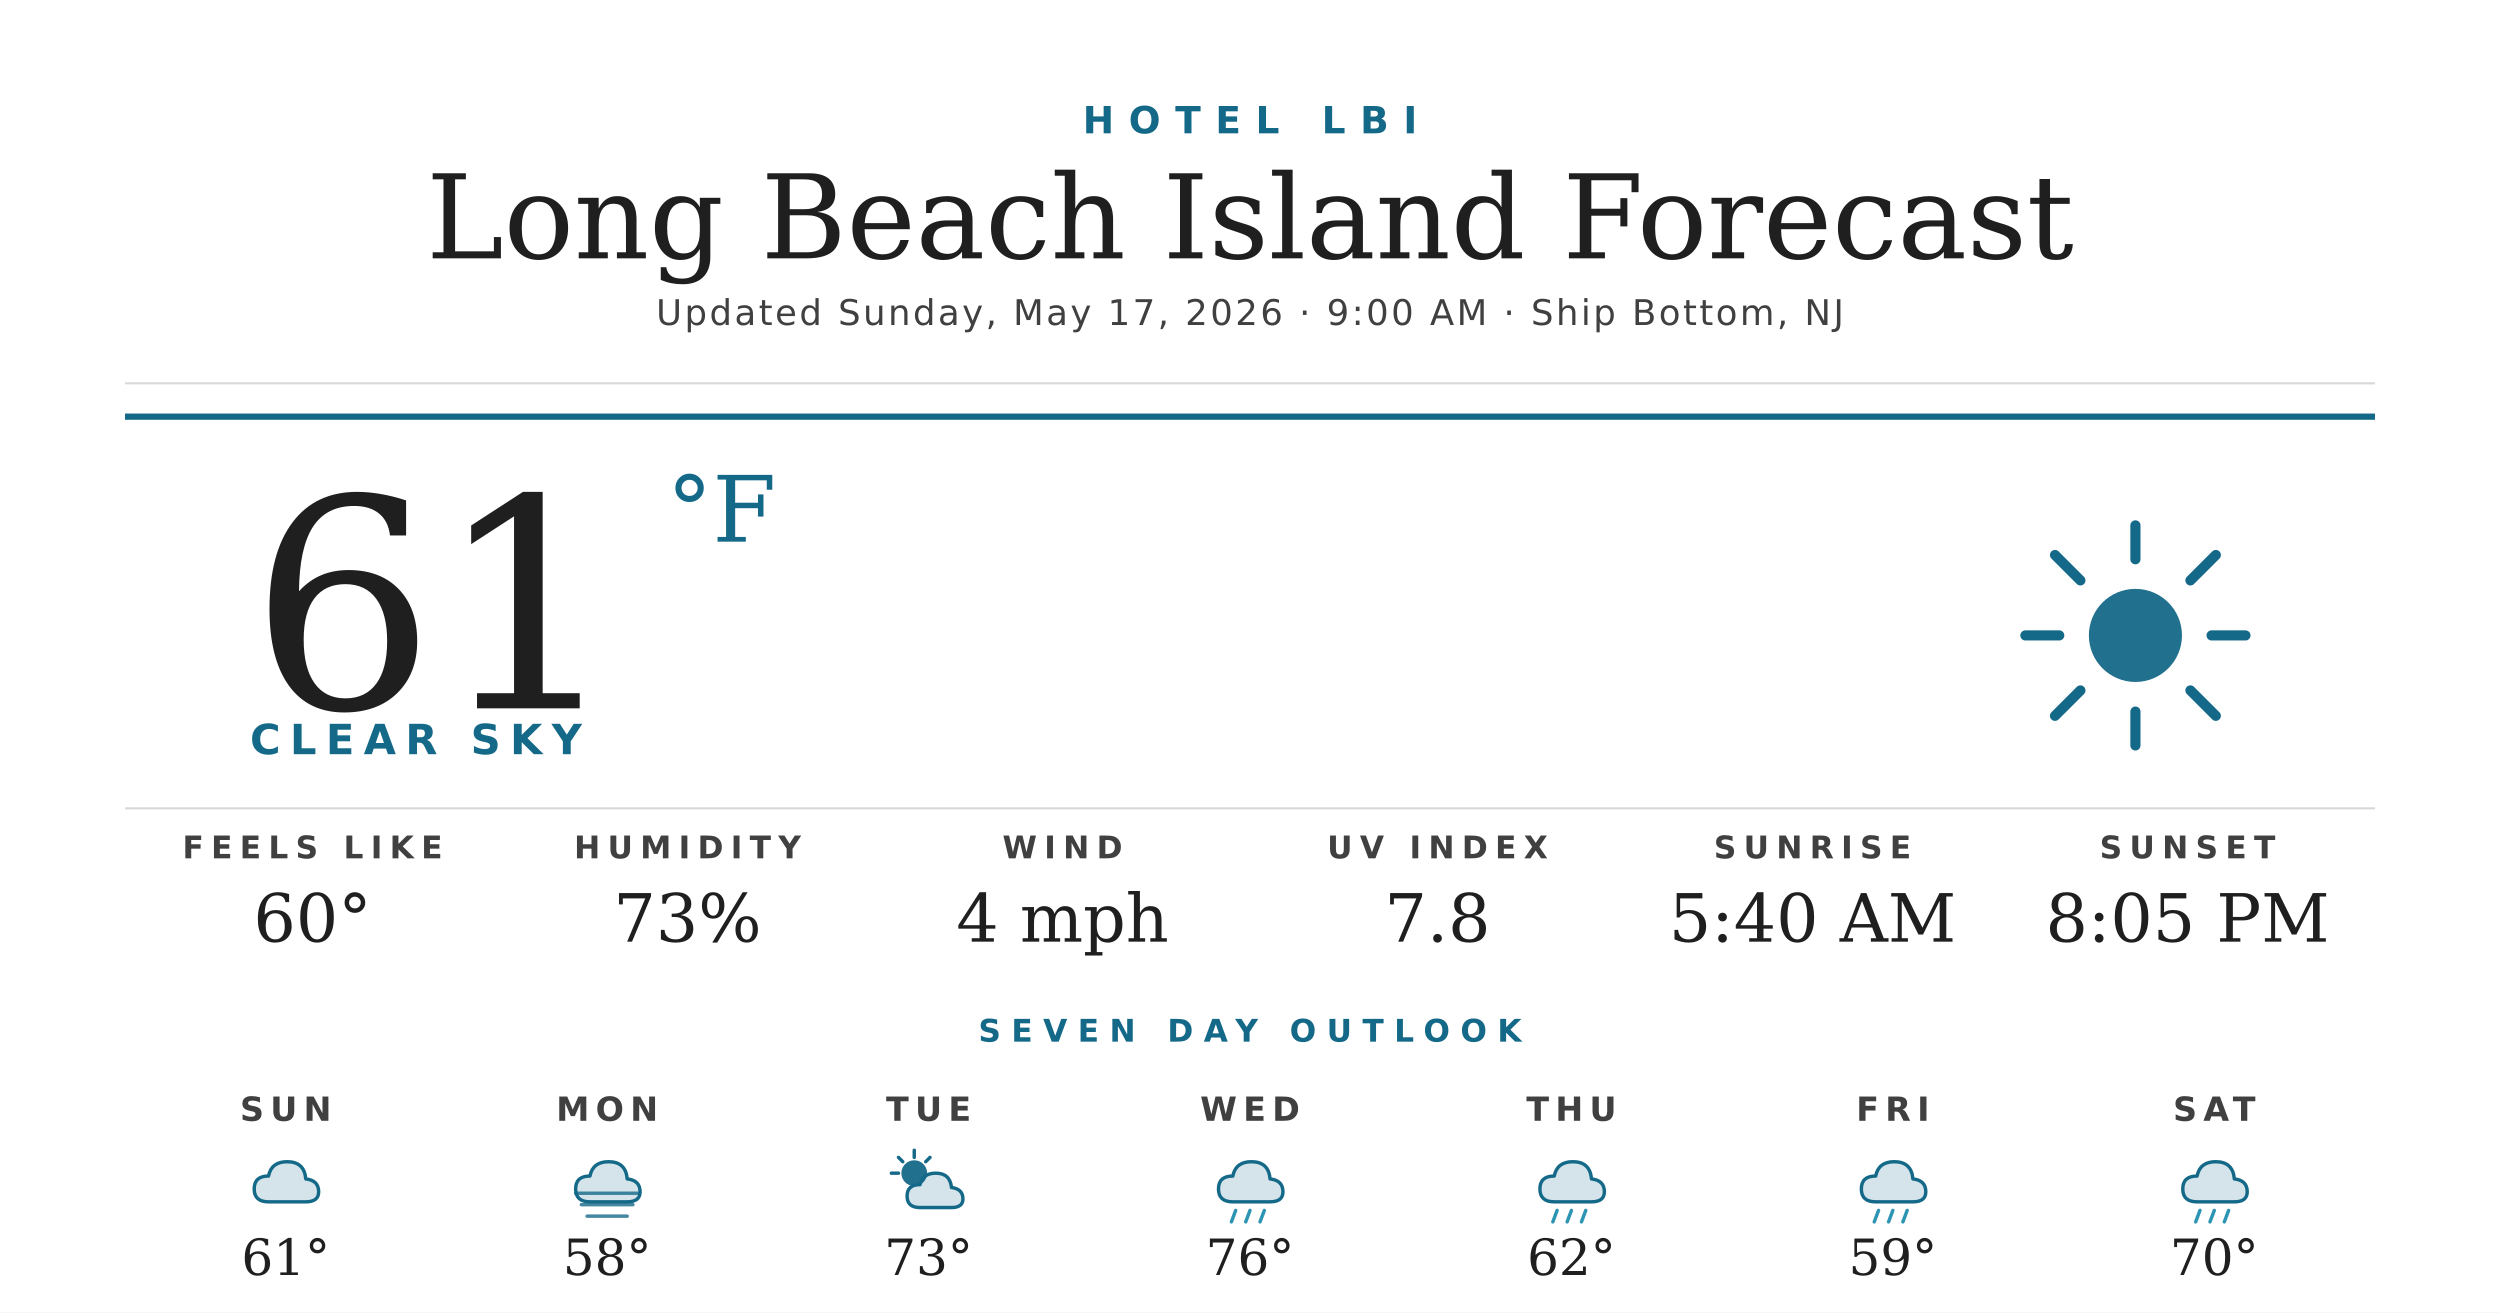
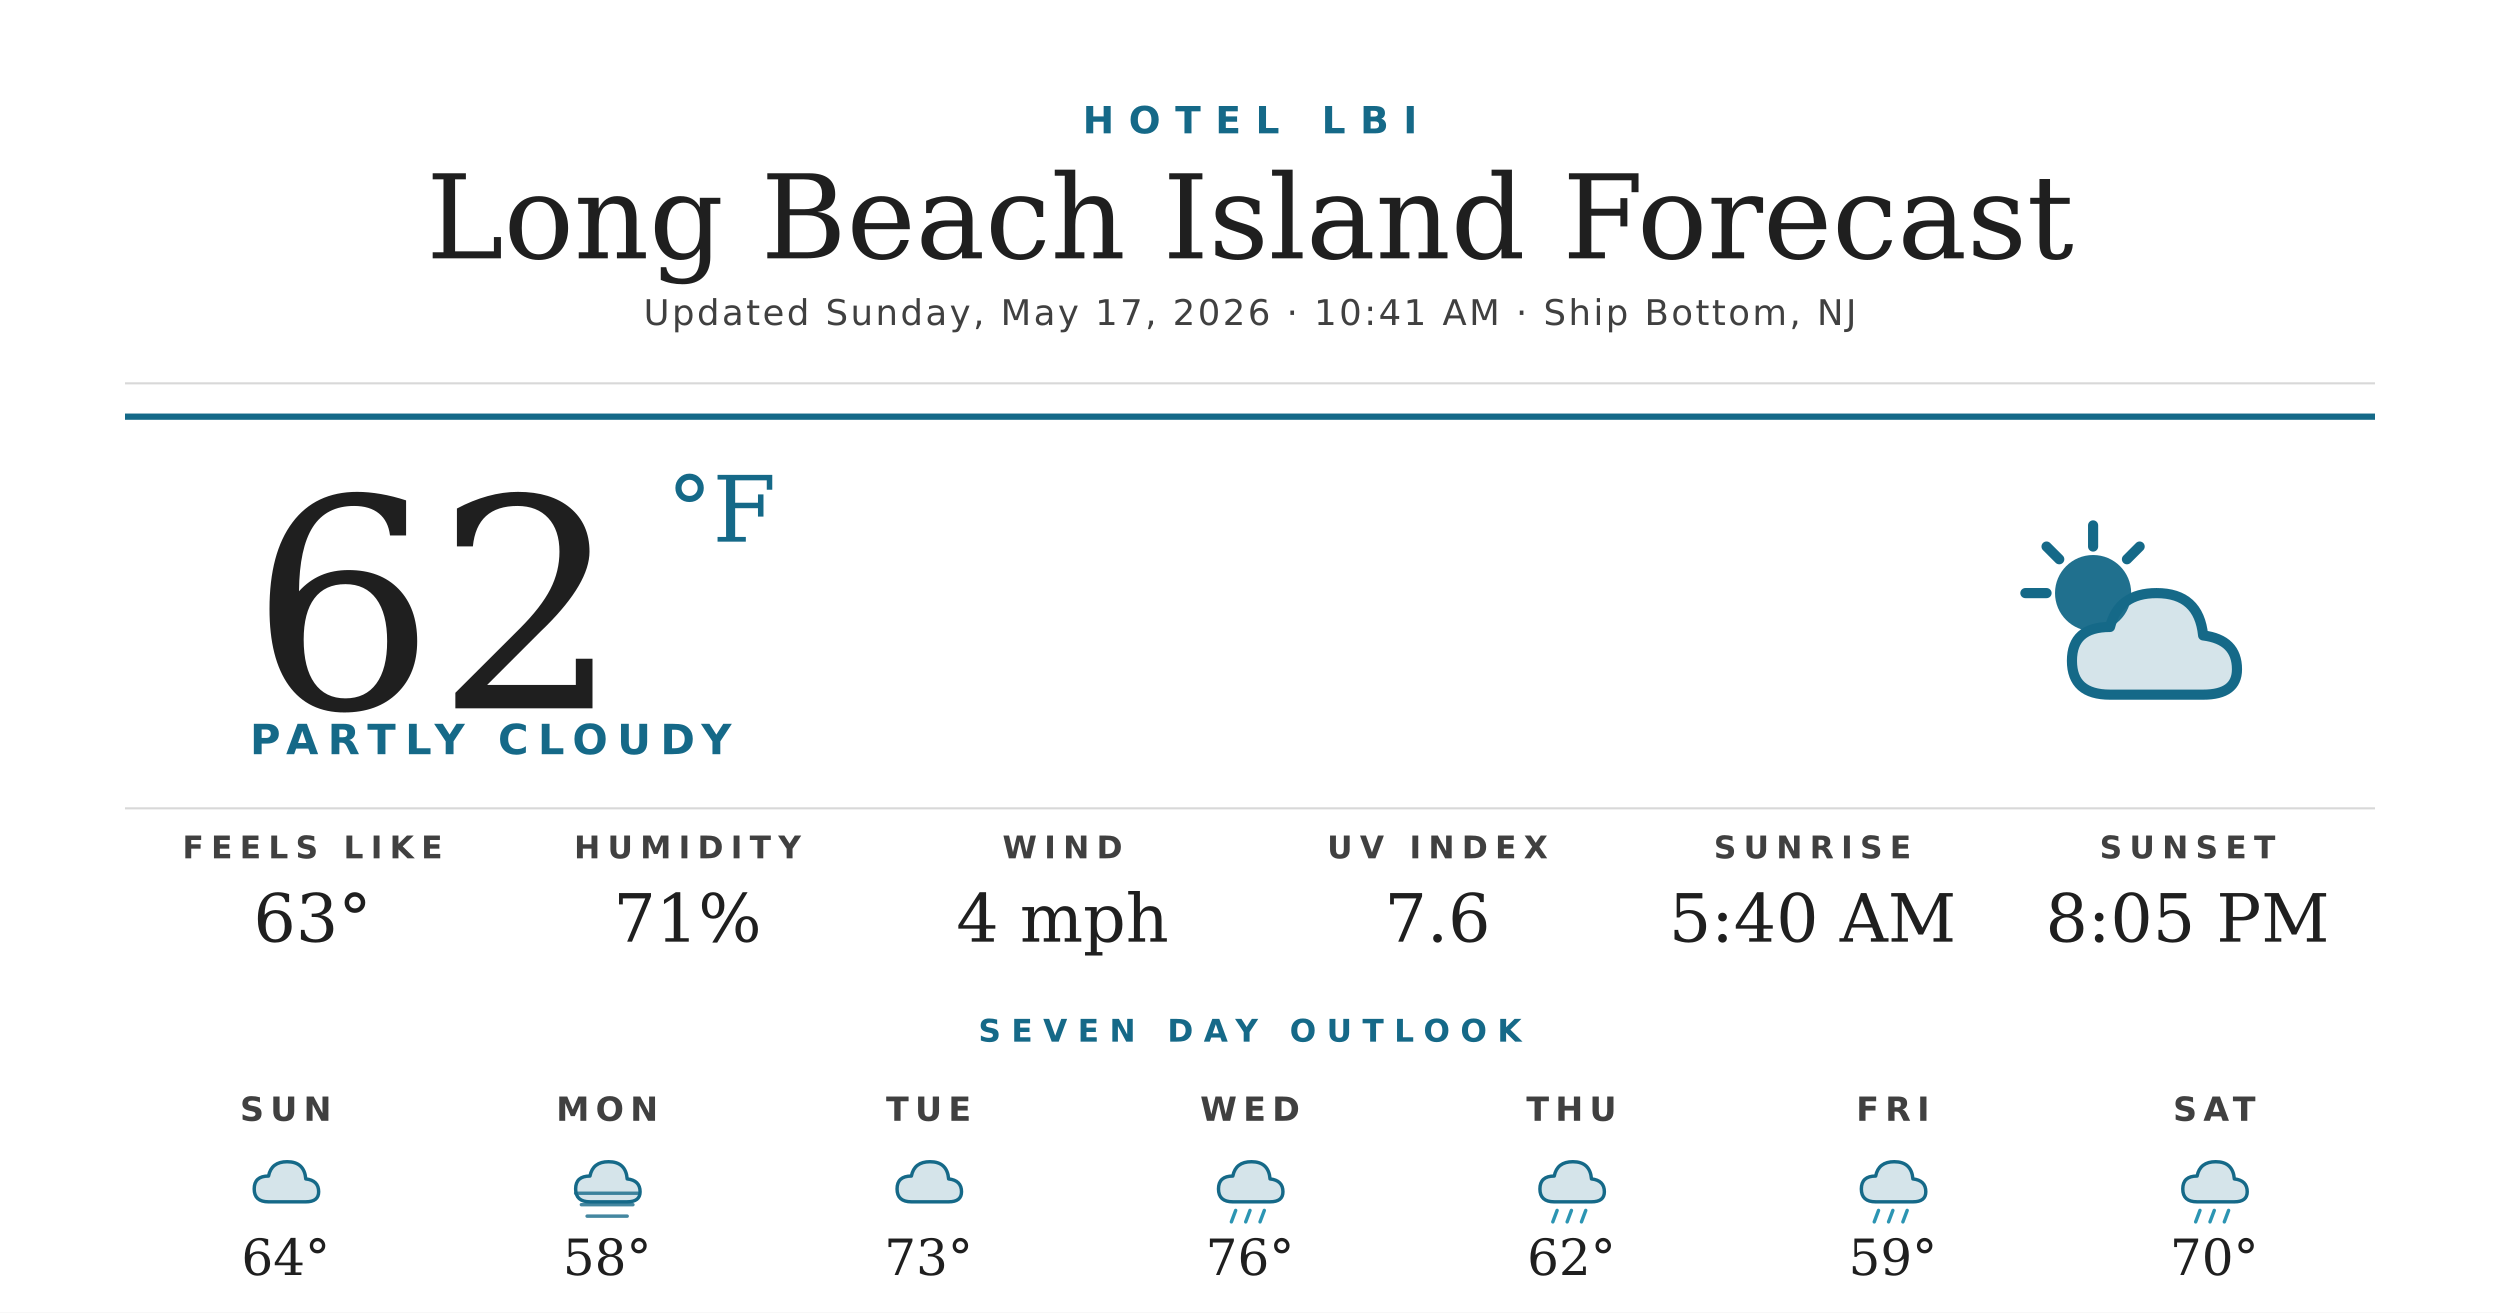
<svg xmlns="http://www.w3.org/2000/svg" width="1200" height="630" viewBox="0 0 1200 630">
  <rect width="1200" height="630" fill="#ffffff" />
  <text x="600" y="64" text-anchor="middle" font-family="'Montserrat Bold', 'Montserrat', 'DejaVu Sans', Helvetica, Arial, sans-serif" font-size="18" font-weight="700" fill="#156988" letter-spacing="7">HOTEL LBI</text>
  <text x="600" y="124" text-anchor="middle" font-family="'Prata', 'DejaVu Serif', Georgia, serif" font-size="56" fill="#1f1f1f">Long Beach Island Forecast</text>
-   <text x="600" y="156" text-anchor="middle" font-family="'Montserrat', 'DejaVu Sans', Helvetica, Arial, sans-serif" font-size="17" font-weight="500" fill="#404040" letter-spacing="1.2">Updated Sunday, May 17, 2026 · 9:00 AM · Ship Bottom, NJ</text>
+   <text x="600" y="156" text-anchor="middle" font-family="'Montserrat', 'DejaVu Sans', Helvetica, Arial, sans-serif" font-size="17" font-weight="500" fill="#404040" letter-spacing="1.2">Updated Sunday, May 17, 2026 · 10:41 AM · Ship Bottom, NJ</text>
  <line x1="60" y1="184" x2="1140" y2="184" stroke="#d8d8d8" stroke-width="1" />
  <line x1="60" y1="200" x2="1140" y2="200" stroke="#156988" stroke-width="3" />
-   <text x="120" y="340" font-family="'Prata', 'DejaVu Serif', Georgia, serif" font-size="140" fill="#1f1f1f">61</text>
+   <text x="120" y="340" font-family="'Prata', 'DejaVu Serif', Georgia, serif" font-size="140" fill="#1f1f1f">62</text>
  <text x="320" y="260" font-family="'Prata', 'DejaVu Serif', Georgia, serif" font-size="44" fill="#156988">°F</text>
-   <text x="120" y="362" font-family="'Montserrat Bold', 'Montserrat', 'DejaVu Sans', Helvetica, Arial, sans-serif" font-size="20" font-weight="700" fill="#156988" letter-spacing="4.5">CLEAR SKY</text>
+   <text x="120" y="362" font-family="'Montserrat Bold', 'Montserrat', 'DejaVu Sans', Helvetica, Arial, sans-serif" font-size="20" font-weight="700" fill="#156988" letter-spacing="4.5">PARTLY CLOUDY</text>
  <g transform="translate(960,240) scale(2.03125)">
-     <circle cx="32" cy="32" r="11" fill="#156988" opacity="0.95" />
+     <circle cx="22" cy="22" r="9" fill="#156988" opacity="0.95" />
    <g stroke="#156988" stroke-width="2.4" stroke-linecap="round">
-       <line x1="32" y1="6" x2="32" y2="14" />
-       <line x1="32" y1="50" x2="32" y2="58" />
-       <line x1="6" y1="32" x2="14" y2="32" />
-       <line x1="50" y1="32" x2="58" y2="32" />
-       <line x1="13" y1="13" x2="19" y2="19" />
-       <line x1="45" y1="45" x2="51" y2="51" />
-       <line x1="13" y1="51" x2="19" y2="45" />
-       <line x1="45" y1="19" x2="51" y2="13" />
+       <line x1="22" y1="6" x2="22" y2="11" />
+       <line x1="6" y1="22" x2="11" y2="22" />
+       <line x1="11" y1="11" x2="14" y2="14" />
+       <line x1="33" y1="11" x2="30" y2="14" />
    </g>
+     <path d="M26 46 Q17 46 17 38 Q17 30 26 30 Q28 22 37 22 Q47 22 48 32 Q56 33 56 40 Q56 46 48 46 Z" fill="#156988" opacity="0.18" />
+     <path d="M26 46 Q17 46 17 38 Q17 30 26 30 Q28 22 37 22 Q47 22 48 32 Q56 33 56 40 Q56 46 48 46 Z" fill="none" stroke="#156988" stroke-width="2.4" stroke-linejoin="round" />
  </g>
  <line x1="60" y1="388" x2="1140" y2="388" stroke="#d8d8d8" stroke-width="1" />
  <text x="150" y="412" text-anchor="middle" font-family="'Montserrat Bold', 'Montserrat', 'DejaVu Sans', Helvetica, Arial, sans-serif" font-size="15" font-weight="700" fill="#404040" letter-spacing="3.5">FEELS LIKE</text>
-   <text x="150" y="452" text-anchor="middle" font-family="'Prata', 'DejaVu Serif', Georgia, serif" font-size="32" fill="#1f1f1f">60°</text>
+   <text x="150" y="452" text-anchor="middle" font-family="'Prata', 'DejaVu Serif', Georgia, serif" font-size="32" fill="#1f1f1f">63°</text>
  <text x="330" y="412" text-anchor="middle" font-family="'Montserrat Bold', 'Montserrat', 'DejaVu Sans', Helvetica, Arial, sans-serif" font-size="15" font-weight="700" fill="#404040" letter-spacing="3.5">HUMIDITY</text>
-   <text x="330" y="452" text-anchor="middle" font-family="'Prata', 'DejaVu Serif', Georgia, serif" font-size="32" fill="#1f1f1f">73%</text>
+   <text x="330" y="452" text-anchor="middle" font-family="'Prata', 'DejaVu Serif', Georgia, serif" font-size="32" fill="#1f1f1f">71%</text>
  <text x="510" y="412" text-anchor="middle" font-family="'Montserrat Bold', 'Montserrat', 'DejaVu Sans', Helvetica, Arial, sans-serif" font-size="15" font-weight="700" fill="#404040" letter-spacing="3.5">WIND</text>
  <text x="510" y="452" text-anchor="middle" font-family="'Prata', 'DejaVu Serif', Georgia, serif" font-size="32" fill="#1f1f1f">4 mph</text>
  <text x="690" y="412" text-anchor="middle" font-family="'Montserrat Bold', 'Montserrat', 'DejaVu Sans', Helvetica, Arial, sans-serif" font-size="15" font-weight="700" fill="#404040" letter-spacing="3.5">UV INDEX</text>
-   <text x="690" y="452" text-anchor="middle" font-family="'Prata', 'DejaVu Serif', Georgia, serif" font-size="32" fill="#1f1f1f">7.8</text>
+   <text x="690" y="452" text-anchor="middle" font-family="'Prata', 'DejaVu Serif', Georgia, serif" font-size="32" fill="#1f1f1f">7.6</text>
  <text x="870" y="412" text-anchor="middle" font-family="'Montserrat Bold', 'Montserrat', 'DejaVu Sans', Helvetica, Arial, sans-serif" font-size="15" font-weight="700" fill="#404040" letter-spacing="3.5">SUNRISE</text>
  <text x="870" y="452" text-anchor="middle" font-family="'Prata', 'DejaVu Serif', Georgia, serif" font-size="32" fill="#1f1f1f">5:40 AM</text>
  <text x="1050" y="412" text-anchor="middle" font-family="'Montserrat Bold', 'Montserrat', 'DejaVu Sans', Helvetica, Arial, sans-serif" font-size="15" font-weight="700" fill="#404040" letter-spacing="3.5">SUNSET</text>
  <text x="1050" y="452" text-anchor="middle" font-family="'Prata', 'DejaVu Serif', Georgia, serif" font-size="32" fill="#1f1f1f">8:05 PM</text>
  <text x="600" y="500" text-anchor="middle" font-family="'Montserrat Bold', 'Montserrat', 'DejaVu Sans', Helvetica, Arial, sans-serif" font-size="15" font-weight="700" fill="#156988" letter-spacing="5">SEVEN DAY OUTLOOK</text>
  <text x="137.143" y="538" text-anchor="middle" font-family="'Montserrat Bold', 'Montserrat', 'DejaVu Sans', Helvetica, Arial, sans-serif" font-size="16" font-weight="700" fill="#404040" letter-spacing="3">SUN</text>
  <g transform="translate(115.1429,548) scale(0.6875)">
    <path d="M20 42 Q10 42 10 33 Q10 24 20 24 Q22 14 33 14 Q45 14 46 26 Q55 27 55 35 Q55 42 46 42 Z" fill="#156988" opacity="0.18" />
    <path d="M20 42 Q10 42 10 33 Q10 24 20 24 Q22 14 33 14 Q45 14 46 26 Q55 27 55 35 Q55 42 46 42 Z" fill="none" stroke="#156988" stroke-width="2.4" stroke-linejoin="round" />
  </g>
-   <text x="137.143" y="612" text-anchor="middle" font-family="'Prata', 'DejaVu Serif', Georgia, serif" font-size="24" fill="#1f1f1f">61°</text>
+   <text x="137.143" y="612" text-anchor="middle" font-family="'Prata', 'DejaVu Serif', Georgia, serif" font-size="24" fill="#1f1f1f">64°</text>
  <text x="291.429" y="538" text-anchor="middle" font-family="'Montserrat Bold', 'Montserrat', 'DejaVu Sans', Helvetica, Arial, sans-serif" font-size="16" font-weight="700" fill="#404040" letter-spacing="3">MON</text>
  <g transform="translate(269.4286,548) scale(0.6875)">
    <path d="M20 42 Q10 42 10 33 Q10 24 20 24 Q22 14 33 14 Q45 14 46 26 Q55 27 55 35 Q55 42 46 42 Z" fill="#156988" opacity="0.18" />
    <path d="M20 42 Q10 42 10 33 Q10 24 20 24 Q22 14 33 14 Q45 14 46 26 Q55 27 55 35 Q55 42 46 42 Z" fill="none" stroke="#156988" stroke-width="2.4" stroke-linejoin="round" />
    <g stroke="#156988" stroke-width="2.4" stroke-linecap="round" opacity="0.8">
      <line x1="10" y1="36" x2="54" y2="36" />
      <line x1="14" y1="44" x2="50" y2="44" />
      <line x1="18" y1="52" x2="46" y2="52" />
    </g>
  </g>
  <text x="291.429" y="612" text-anchor="middle" font-family="'Prata', 'DejaVu Serif', Georgia, serif" font-size="24" fill="#1f1f1f">58°</text>
  <text x="445.714" y="538" text-anchor="middle" font-family="'Montserrat Bold', 'Montserrat', 'DejaVu Sans', Helvetica, Arial, sans-serif" font-size="16" font-weight="700" fill="#404040" letter-spacing="3">TUE</text>
  <g transform="translate(423.7143,548) scale(0.6875)">
-     <circle cx="22" cy="22" r="9" fill="#156988" opacity="0.95" />
-     <g stroke="#156988" stroke-width="2.4" stroke-linecap="round">
-       <line x1="22" y1="6" x2="22" y2="11" />
-       <line x1="6" y1="22" x2="11" y2="22" />
-       <line x1="11" y1="11" x2="14" y2="14" />
-       <line x1="33" y1="11" x2="30" y2="14" />
-     </g>
-     <path d="M26 46 Q17 46 17 38 Q17 30 26 30 Q28 22 37 22 Q47 22 48 32 Q56 33 56 40 Q56 46 48 46 Z" fill="#156988" opacity="0.18" />
-     <path d="M26 46 Q17 46 17 38 Q17 30 26 30 Q28 22 37 22 Q47 22 48 32 Q56 33 56 40 Q56 46 48 46 Z" fill="none" stroke="#156988" stroke-width="2.4" stroke-linejoin="round" />
+     <path d="M20 42 Q10 42 10 33 Q10 24 20 24 Q22 14 33 14 Q45 14 46 26 Q55 27 55 35 Q55 42 46 42 Z" fill="#156988" opacity="0.18" />
+     <path d="M20 42 Q10 42 10 33 Q10 24 20 24 Q22 14 33 14 Q45 14 46 26 Q55 27 55 35 Q55 42 46 42 Z" fill="none" stroke="#156988" stroke-width="2.4" stroke-linejoin="round" />
  </g>
  <text x="445.714" y="612" text-anchor="middle" font-family="'Prata', 'DejaVu Serif', Georgia, serif" font-size="24" fill="#1f1f1f">73°</text>
  <text x="600" y="538" text-anchor="middle" font-family="'Montserrat Bold', 'Montserrat', 'DejaVu Sans', Helvetica, Arial, sans-serif" font-size="16" font-weight="700" fill="#404040" letter-spacing="3">WED</text>
  <g transform="translate(578,548) scale(0.6875)">
    <path d="M20 42 Q10 42 10 33 Q10 24 20 24 Q22 14 33 14 Q45 14 46 26 Q55 27 55 35 Q55 42 46 42 Z" fill="#156988" opacity="0.18" />
    <path d="M20 42 Q10 42 10 33 Q10 24 20 24 Q22 14 33 14 Q45 14 46 26 Q55 27 55 35 Q55 42 46 42 Z" fill="none" stroke="#156988" stroke-width="2.4" stroke-linejoin="round" />
    <g stroke="#2C95B3" stroke-width="2.4" stroke-linecap="round">
      <line x1="22" y1="48" x2="19" y2="56" />
      <line x1="32" y1="48" x2="29" y2="56" />
      <line x1="42" y1="48" x2="39" y2="56" />
    </g>
  </g>
  <text x="600" y="612" text-anchor="middle" font-family="'Prata', 'DejaVu Serif', Georgia, serif" font-size="24" fill="#1f1f1f">76°</text>
  <text x="754.286" y="538" text-anchor="middle" font-family="'Montserrat Bold', 'Montserrat', 'DejaVu Sans', Helvetica, Arial, sans-serif" font-size="16" font-weight="700" fill="#404040" letter-spacing="3">THU</text>
  <g transform="translate(732.2857,548) scale(0.6875)">
    <path d="M20 42 Q10 42 10 33 Q10 24 20 24 Q22 14 33 14 Q45 14 46 26 Q55 27 55 35 Q55 42 46 42 Z" fill="#156988" opacity="0.18" />
    <path d="M20 42 Q10 42 10 33 Q10 24 20 24 Q22 14 33 14 Q45 14 46 26 Q55 27 55 35 Q55 42 46 42 Z" fill="none" stroke="#156988" stroke-width="2.4" stroke-linejoin="round" />
    <g stroke="#2C95B3" stroke-width="2.4" stroke-linecap="round">
      <line x1="22" y1="48" x2="19" y2="56" />
      <line x1="32" y1="48" x2="29" y2="56" />
      <line x1="42" y1="48" x2="39" y2="56" />
    </g>
  </g>
  <text x="754.286" y="612" text-anchor="middle" font-family="'Prata', 'DejaVu Serif', Georgia, serif" font-size="24" fill="#1f1f1f">62°</text>
  <text x="908.571" y="538" text-anchor="middle" font-family="'Montserrat Bold', 'Montserrat', 'DejaVu Sans', Helvetica, Arial, sans-serif" font-size="16" font-weight="700" fill="#404040" letter-spacing="3">FRI</text>
  <g transform="translate(886.5714,548) scale(0.6875)">
    <path d="M20 42 Q10 42 10 33 Q10 24 20 24 Q22 14 33 14 Q45 14 46 26 Q55 27 55 35 Q55 42 46 42 Z" fill="#156988" opacity="0.18" />
    <path d="M20 42 Q10 42 10 33 Q10 24 20 24 Q22 14 33 14 Q45 14 46 26 Q55 27 55 35 Q55 42 46 42 Z" fill="none" stroke="#156988" stroke-width="2.4" stroke-linejoin="round" />
    <g stroke="#2C95B3" stroke-width="2.4" stroke-linecap="round">
      <line x1="22" y1="48" x2="19" y2="56" />
      <line x1="32" y1="48" x2="29" y2="56" />
      <line x1="42" y1="48" x2="39" y2="56" />
    </g>
  </g>
  <text x="908.571" y="612" text-anchor="middle" font-family="'Prata', 'DejaVu Serif', Georgia, serif" font-size="24" fill="#1f1f1f">59°</text>
  <text x="1062.857" y="538" text-anchor="middle" font-family="'Montserrat Bold', 'Montserrat', 'DejaVu Sans', Helvetica, Arial, sans-serif" font-size="16" font-weight="700" fill="#404040" letter-spacing="3">SAT</text>
  <g transform="translate(1040.857,548) scale(0.6875)">
    <path d="M20 42 Q10 42 10 33 Q10 24 20 24 Q22 14 33 14 Q45 14 46 26 Q55 27 55 35 Q55 42 46 42 Z" fill="#156988" opacity="0.18" />
    <path d="M20 42 Q10 42 10 33 Q10 24 20 24 Q22 14 33 14 Q45 14 46 26 Q55 27 55 35 Q55 42 46 42 Z" fill="none" stroke="#156988" stroke-width="2.4" stroke-linejoin="round" />
    <g stroke="#2C95B3" stroke-width="2.4" stroke-linecap="round">
      <line x1="22" y1="48" x2="19" y2="56" />
      <line x1="32" y1="48" x2="29" y2="56" />
      <line x1="42" y1="48" x2="39" y2="56" />
    </g>
  </g>
  <text x="1062.857" y="612" text-anchor="middle" font-family="'Prata', 'DejaVu Serif', Georgia, serif" font-size="24" fill="#1f1f1f">70°</text>
</svg>
